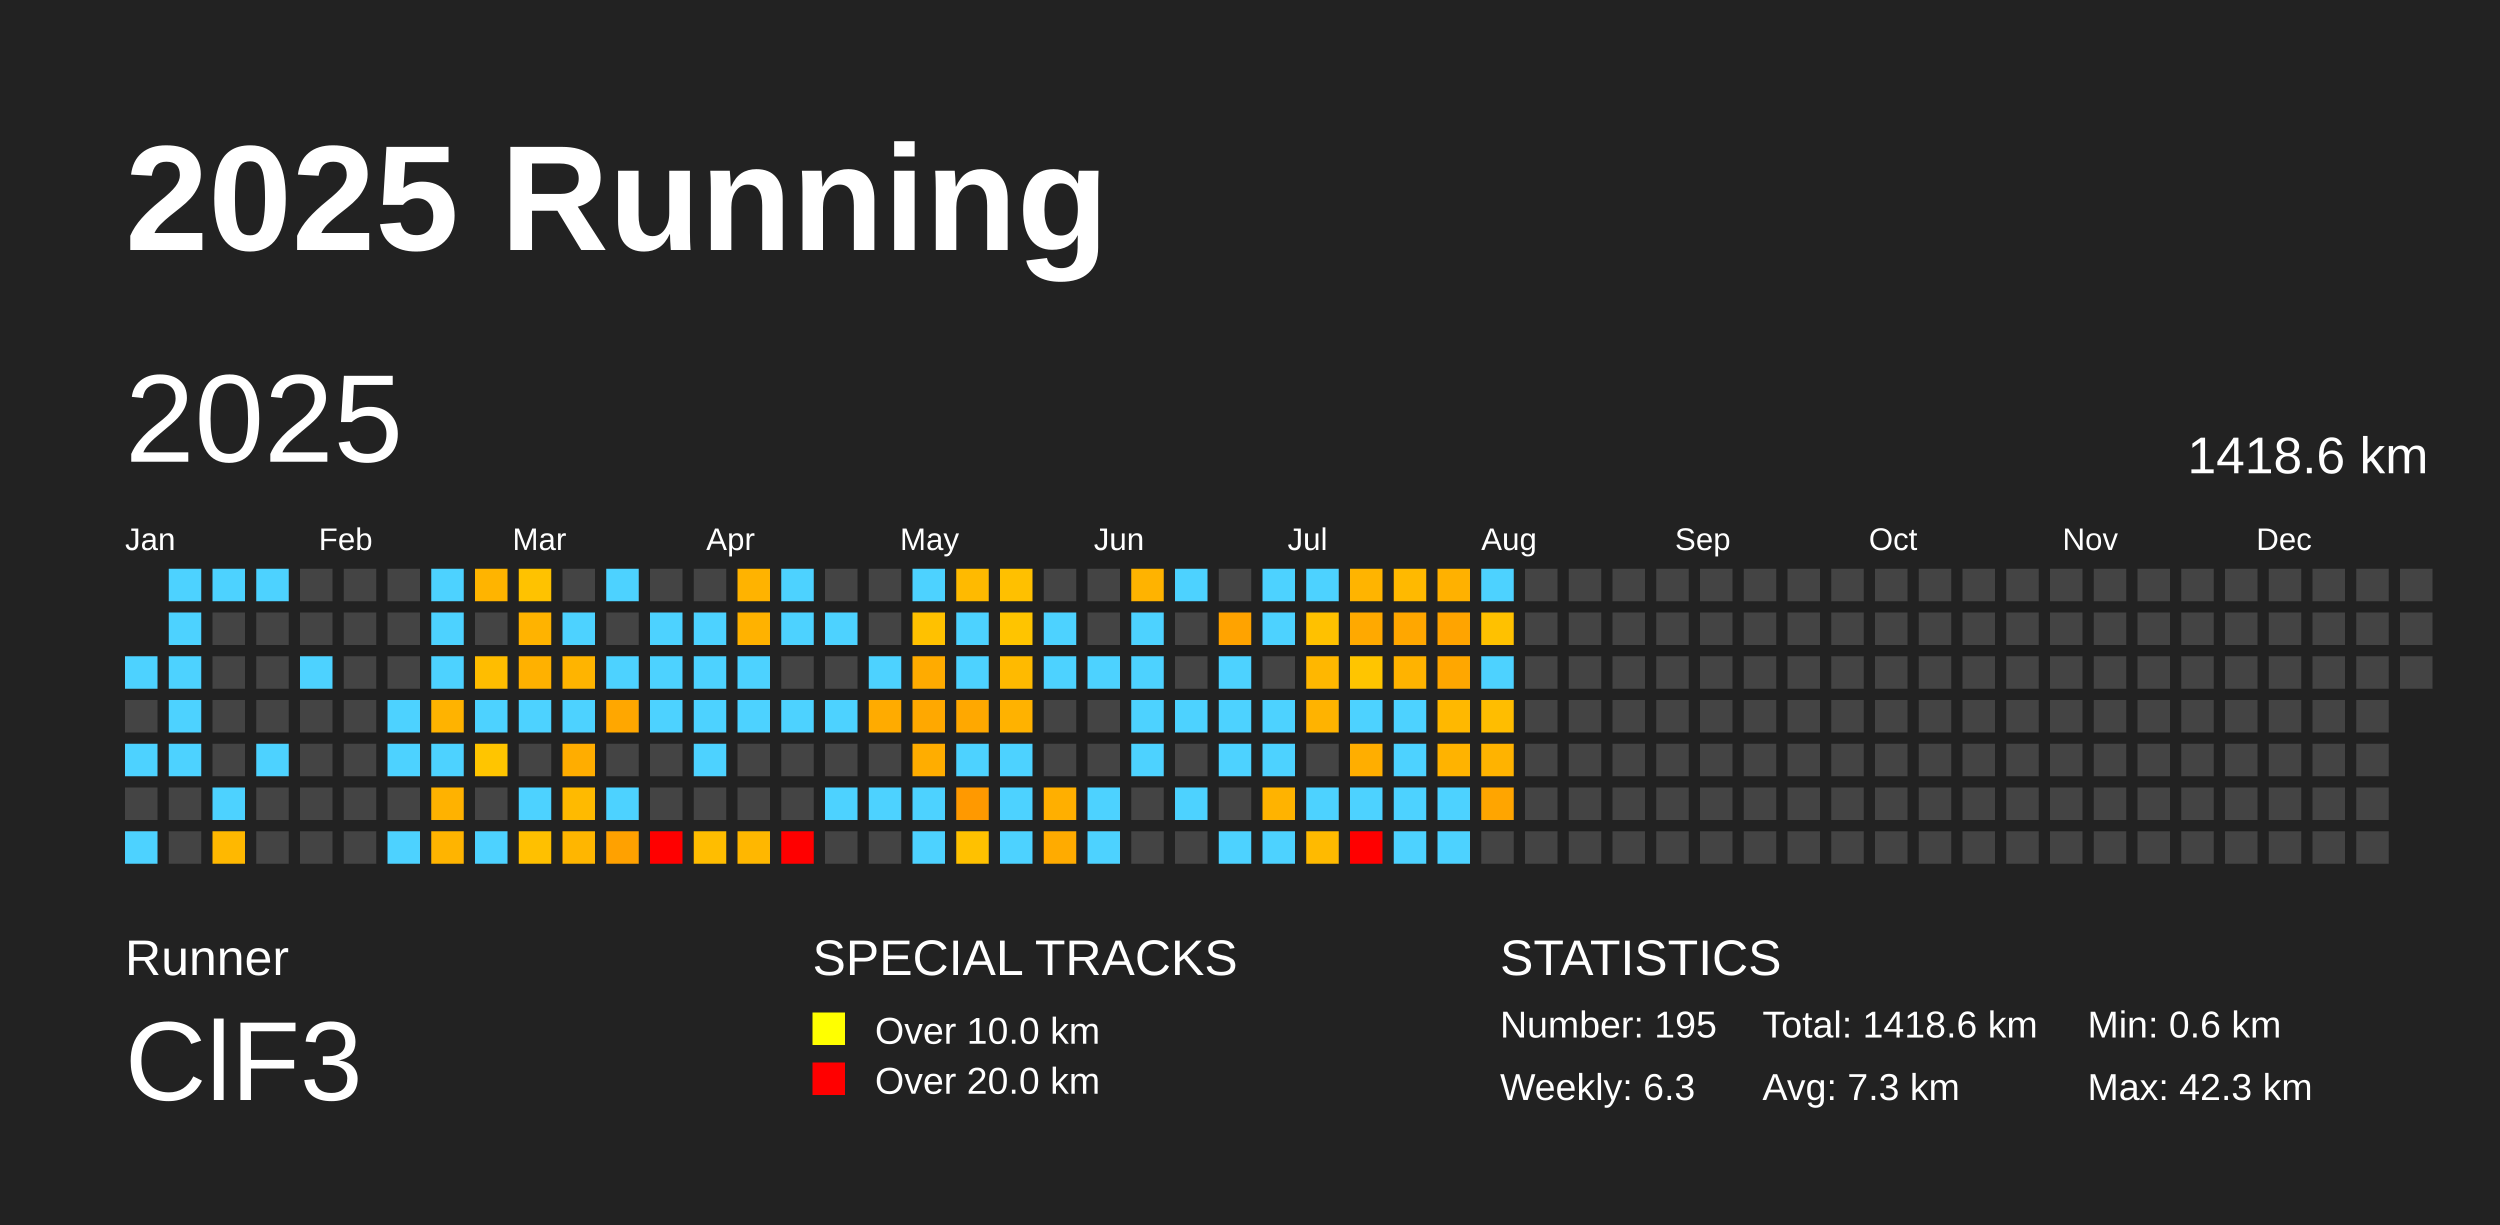
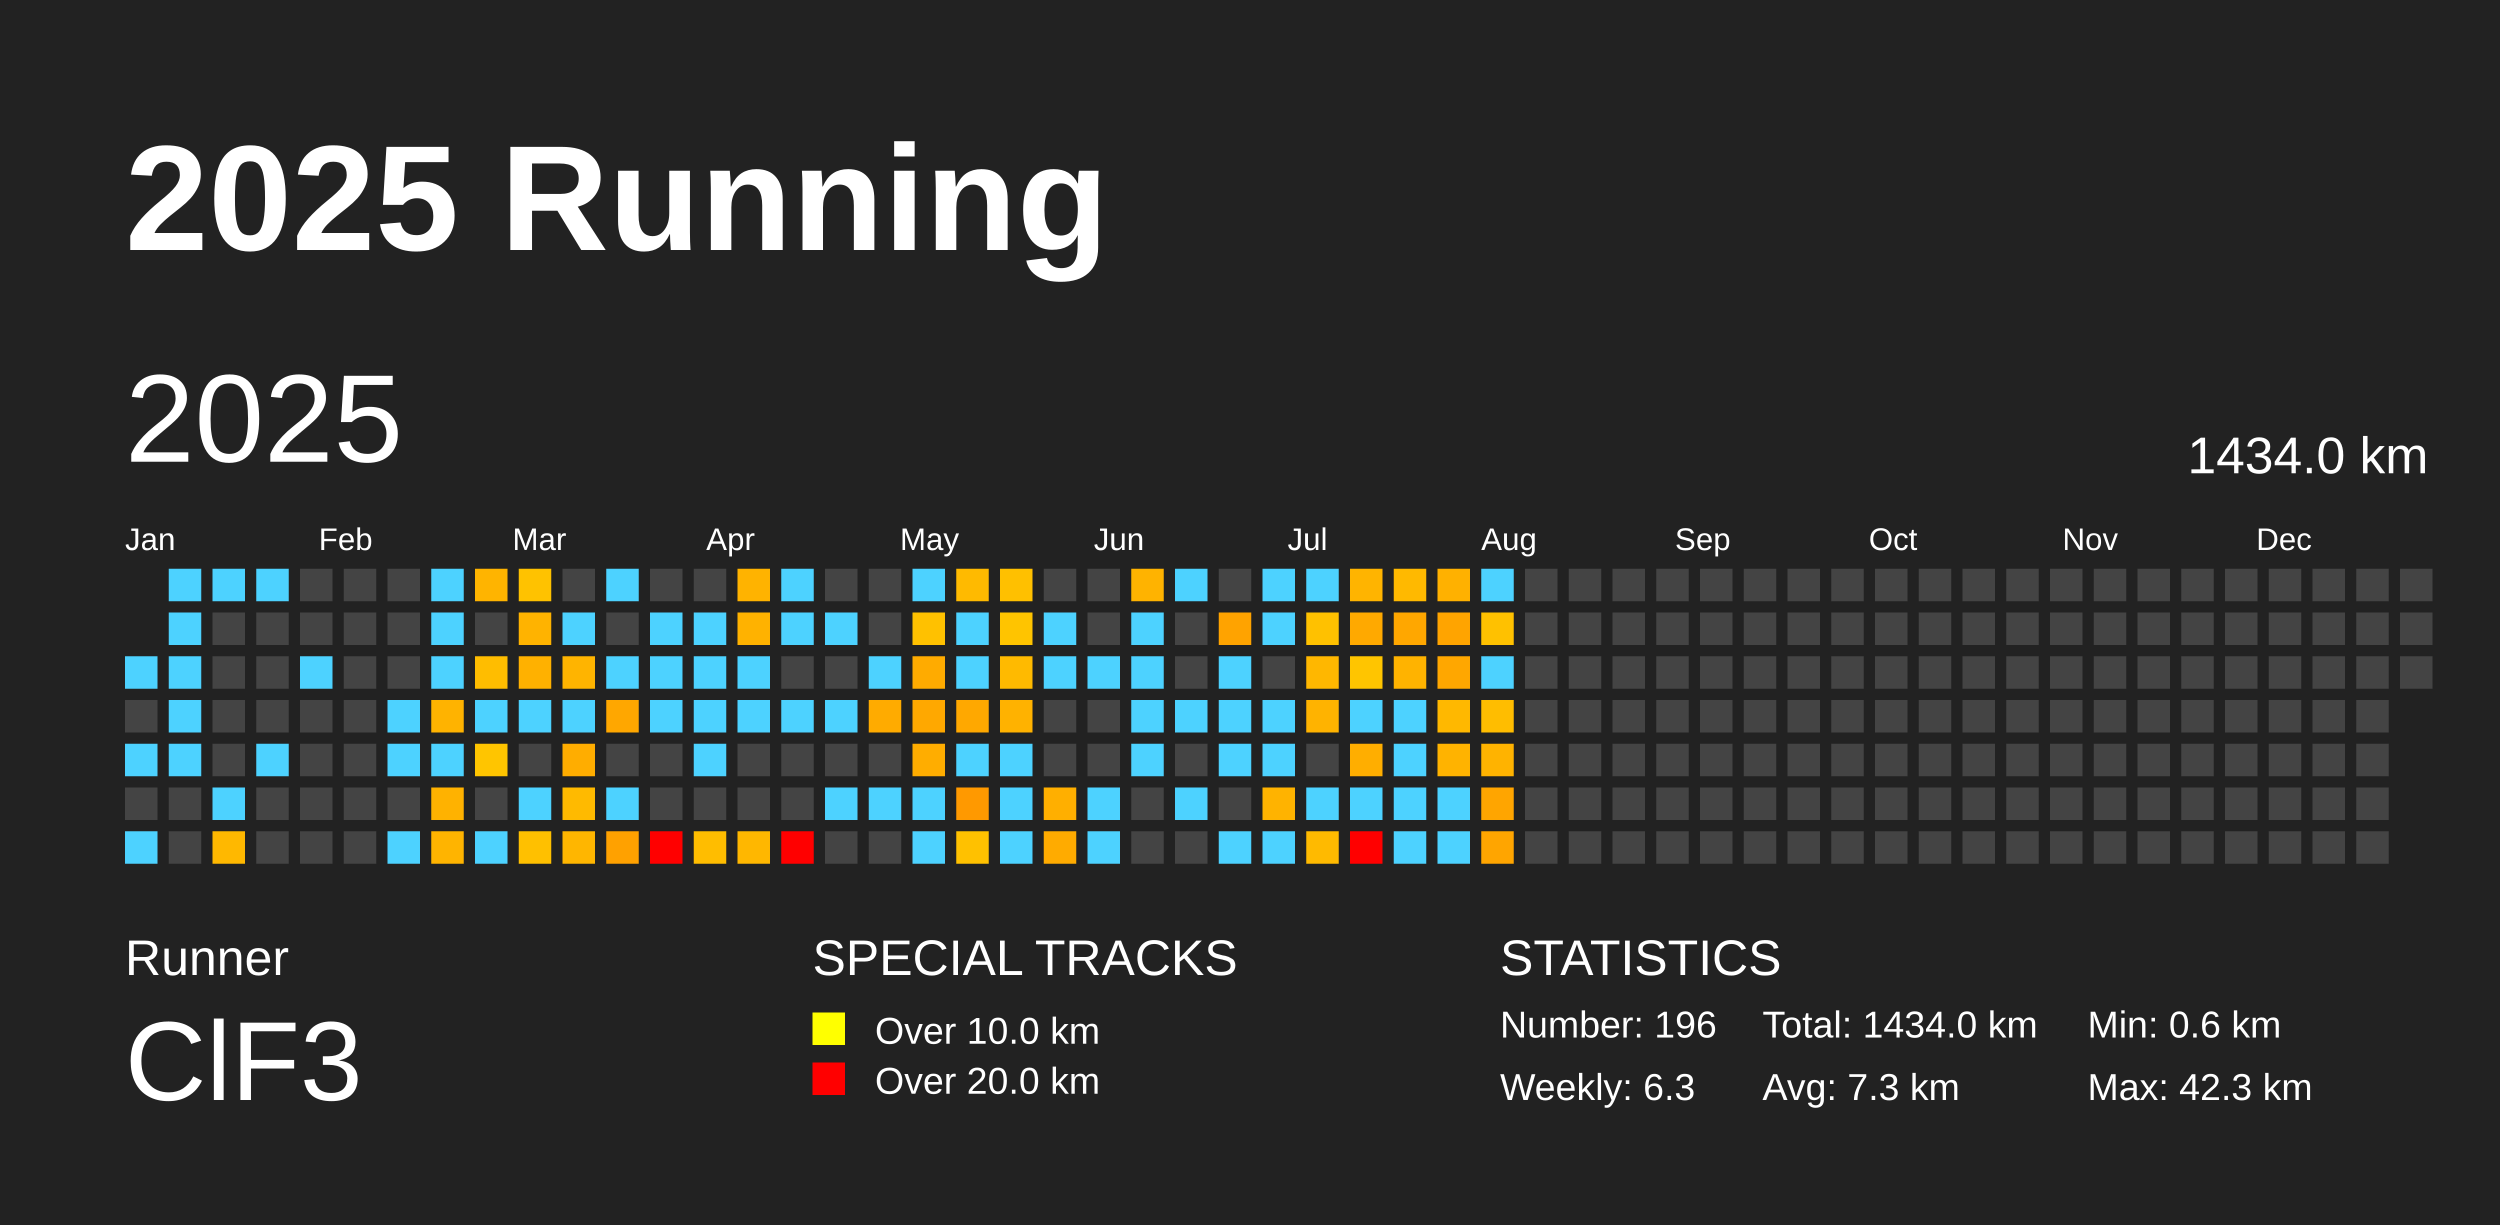
<svg xmlns="http://www.w3.org/2000/svg" baseProfile="full" height="98mm" version="1.1" viewBox="0,0,200,98" width="200mm">
  <defs />
  <rect fill="#222222" height="98" width="200" x="0" y="0" />
  <text fill="#FFFFFF" style="font-size:12px; font-family:Arial; font-weight:bold;" x="10" y="20">2025 Running</text>
  <text fill="#FFFFFF" style="font-size:4px; font-family:Arial" x="10" y="78">Runner</text>
  <text fill="#FFFFFF" style="font-size:9px; font-family:Arial" x="10" y="88">ClF3</text>
  <text fill="#FFFFFF" style="font-size:4px; font-family:Arial" x="65" y="78">SPECIAL TRACKS</text>
  <rect fill="yellow" height="2.6" width="2.6" x="65" y="81" />
  <text fill="#FFFFFF" style="font-size:3px; font-family:Arial" x="70" y="83.5">Over 10.0 km</text>
  <rect fill="red" height="2.6" width="2.6" x="65" y="85" />
  <text fill="#FFFFFF" style="font-size:3px; font-family:Arial" x="70" y="87.5">Over 20.0 km</text>
  <text fill="#FFFFFF" style="font-size:4px; font-family:Arial" x="120" y="78">STATISTICS</text>
-   <text fill="#FFFFFF" style="font-size:3px; font-family:Arial" x="120" y="83">Number: 195</text>
+   <text fill="#FFFFFF" style="font-size:3px; font-family:Arial" x="120" y="83">Number: 196</text>
  <text fill="#FFFFFF" style="font-size:3px; font-family:Arial" x="120" y="88">Weekly: 6.3</text>
-   <text fill="#FFFFFF" style="font-size:3px; font-family:Arial" x="141" y="83">Total: 1418.6 km</text>
+   <text fill="#FFFFFF" style="font-size:3px; font-family:Arial" x="141" y="83">Total: 1434.0 km</text>
  <text fill="#FFFFFF" style="font-size:3px; font-family:Arial" x="141" y="88">Avg: 7.3 km</text>
  <text fill="#FFFFFF" style="font-size:3px; font-family:Arial" x="167" y="83">Min: 0.6 km</text>
  <text fill="#FFFFFF" style="font-size:3px; font-family:Arial" x="167" y="88">Max: 42.3 km</text>
  <text dominant-baseline="hanging" fill="#FFFFFF" style="font-size:10.0px; font-family:Arial;" x="10" y="30">2025</text>
-   <text dominant-baseline="hanging" fill="#FFFFFF" style="font-size:4.125px; font-family:Arial;" x="175" y="35">1418.6 km</text>
+   <text dominant-baseline="hanging" fill="#FFFFFF" style="font-size:4.125px; font-family:Arial;" x="175" y="35">1434.0 km</text>
  <text fill="#FFFFFF" style="font-size:2.5px; font-family:Arial" x="10.0" y="44">Jan</text>
  <text fill="#FFFFFF" style="font-size:2.5px; font-family:Arial" x="25.5" y="44">Feb</text>
  <text fill="#FFFFFF" style="font-size:2.5px; font-family:Arial" x="41.0" y="44">Mar</text>
  <text fill="#FFFFFF" style="font-size:2.5px; font-family:Arial" x="56.5" y="44">Apr</text>
  <text fill="#FFFFFF" style="font-size:2.5px; font-family:Arial" x="72.0" y="44">May</text>
  <text fill="#FFFFFF" style="font-size:2.5px; font-family:Arial" x="87.5" y="44">Jun</text>
  <text fill="#FFFFFF" style="font-size:2.5px; font-family:Arial" x="103.0" y="44">Jul</text>
  <text fill="#FFFFFF" style="font-size:2.5px; font-family:Arial" x="118.5" y="44">Aug</text>
  <text fill="#FFFFFF" style="font-size:2.5px; font-family:Arial" x="134.0" y="44">Sep</text>
  <text fill="#FFFFFF" style="font-size:2.5px; font-family:Arial" x="149.5" y="44">Oct</text>
  <text fill="#FFFFFF" style="font-size:2.5px; font-family:Arial" x="165.0" y="44">Nov</text>
  <text fill="#FFFFFF" style="font-size:2.5px; font-family:Arial" x="180.5" y="44">Dec</text>
  <rect fill="#4dd2ff" height="2.6" width="2.6" x="10.0" y="52.5" />
  <rect fill="#444444" height="2.6" width="2.6" x="10.0" y="56.0" />
  <rect fill="#4dd2ff" height="2.6" width="2.6" x="10.0" y="59.5" />
  <rect fill="#444444" height="2.6" width="2.6" x="10.0" y="63.0" />
  <rect fill="#4dd2ff" height="2.6" width="2.6" x="10.0" y="66.5" />
  <rect fill="#4dd2ff" height="2.6" width="2.6" x="13.5" y="45.5" />
  <rect fill="#4dd2ff" height="2.6" width="2.6" x="13.5" y="49.0" />
  <rect fill="#4dd2ff" height="2.6" width="2.6" x="13.5" y="52.5" />
  <rect fill="#4dd2ff" height="2.6" width="2.6" x="13.5" y="56.0" />
  <rect fill="#4dd2ff" height="2.6" width="2.6" x="13.5" y="59.5" />
  <rect fill="#444444" height="2.6" width="2.6" x="13.5" y="63.0" />
  <rect fill="#444444" height="2.6" width="2.6" x="13.5" y="66.5" />
  <rect fill="#4dd2ff" height="2.6" width="2.6" x="17.0" y="45.5" />
  <rect fill="#444444" height="2.6" width="2.6" x="17.0" y="49.0" />
  <rect fill="#444444" height="2.6" width="2.6" x="17.0" y="52.5" />
  <rect fill="#444444" height="2.6" width="2.6" x="17.0" y="56.0" />
  <rect fill="#444444" height="2.6" width="2.6" x="17.0" y="59.5" />
  <rect fill="#4dd2ff" height="2.6" width="2.6" x="17.0" y="63.0" />
  <rect fill="#ffb800" height="2.6" width="2.6" x="17.0" y="66.5" />
  <rect fill="#4dd2ff" height="2.6" width="2.6" x="20.5" y="45.5" />
  <rect fill="#444444" height="2.6" width="2.6" x="20.5" y="49.0" />
  <rect fill="#444444" height="2.6" width="2.6" x="20.5" y="52.5" />
  <rect fill="#444444" height="2.6" width="2.6" x="20.5" y="56.0" />
  <rect fill="#4dd2ff" height="2.6" width="2.6" x="20.5" y="59.5" />
  <rect fill="#444444" height="2.6" width="2.6" x="20.5" y="63.0" />
  <rect fill="#444444" height="2.6" width="2.6" x="20.5" y="66.5" />
  <rect fill="#444444" height="2.6" width="2.6" x="24.0" y="45.5" />
  <rect fill="#444444" height="2.6" width="2.6" x="24.0" y="49.0" />
  <rect fill="#4dd2ff" height="2.6" width="2.6" x="24.0" y="52.5" />
  <rect fill="#444444" height="2.6" width="2.6" x="24.0" y="56.0" />
  <rect fill="#444444" height="2.6" width="2.6" x="24.0" y="59.5" />
  <rect fill="#444444" height="2.6" width="2.6" x="24.0" y="63.0" />
  <rect fill="#444444" height="2.6" width="2.6" x="24.0" y="66.5" />
  <rect fill="#444444" height="2.6" width="2.6" x="27.5" y="45.5" />
  <rect fill="#444444" height="2.6" width="2.6" x="27.5" y="49.0" />
  <rect fill="#444444" height="2.6" width="2.6" x="27.5" y="52.5" />
  <rect fill="#444444" height="2.6" width="2.6" x="27.5" y="56.0" />
  <rect fill="#444444" height="2.6" width="2.6" x="27.5" y="59.5" />
  <rect fill="#444444" height="2.6" width="2.6" x="27.5" y="63.0" />
  <rect fill="#444444" height="2.6" width="2.6" x="27.5" y="66.5" />
  <rect fill="#444444" height="2.6" width="2.6" x="31.0" y="45.5" />
  <rect fill="#444444" height="2.6" width="2.6" x="31.0" y="49.0" />
  <rect fill="#444444" height="2.6" width="2.6" x="31.0" y="52.5" />
  <rect fill="#4dd2ff" height="2.6" width="2.6" x="31.0" y="56.0" />
  <rect fill="#4dd2ff" height="2.6" width="2.6" x="31.0" y="59.5" />
  <rect fill="#444444" height="2.6" width="2.6" x="31.0" y="63.0" />
  <rect fill="#4dd2ff" height="2.6" width="2.6" x="31.0" y="66.5" />
  <rect fill="#4dd2ff" height="2.6" width="2.6" x="34.5" y="45.5" />
  <rect fill="#4dd2ff" height="2.6" width="2.6" x="34.5" y="49.0" />
  <rect fill="#4dd2ff" height="2.6" width="2.6" x="34.5" y="52.5" />
  <rect fill="#ffb300" height="2.6" width="2.6" x="34.5" y="56.0" />
  <rect fill="#4dd2ff" height="2.6" width="2.6" x="34.5" y="59.5" />
  <rect fill="#ffb200" height="2.6" width="2.6" x="34.5" y="63.0" />
  <rect fill="#ffb400" height="2.6" width="2.6" x="34.5" y="66.5" />
  <rect fill="#ffb400" height="2.6" width="2.6" x="38.0" y="45.5" />
  <rect fill="#444444" height="2.6" width="2.6" x="38.0" y="49.0" />
  <rect fill="#ffbd00" height="2.6" width="2.6" x="38.0" y="52.5" />
  <rect fill="#4dd2ff" height="2.6" width="2.6" x="38.0" y="56.0" />
  <rect fill="#ffc500" height="2.6" width="2.6" x="38.0" y="59.5" />
  <rect fill="#444444" height="2.6" width="2.6" x="38.0" y="63.0" />
  <rect fill="#4dd2ff" height="2.6" width="2.6" x="38.0" y="66.5" />
  <rect fill="#ffc200" height="2.6" width="2.6" x="41.5" y="45.5" />
  <rect fill="#ffb300" height="2.6" width="2.6" x="41.5" y="49.0" />
  <rect fill="#ffb100" height="2.6" width="2.6" x="41.5" y="52.5" />
  <rect fill="#4dd2ff" height="2.6" width="2.6" x="41.5" y="56.0" />
  <rect fill="#444444" height="2.6" width="2.6" x="41.5" y="59.5" />
  <rect fill="#4dd2ff" height="2.6" width="2.6" x="41.5" y="63.0" />
  <rect fill="#ffc000" height="2.6" width="2.6" x="41.5" y="66.5" />
  <rect fill="#444444" height="2.6" width="2.6" x="45.0" y="45.5" />
  <rect fill="#4dd2ff" height="2.6" width="2.6" x="45.0" y="49.0" />
  <rect fill="#ffb400" height="2.6" width="2.6" x="45.0" y="52.5" />
  <rect fill="#4dd2ff" height="2.6" width="2.6" x="45.0" y="56.0" />
  <rect fill="#ffad00" height="2.6" width="2.6" x="45.0" y="59.5" />
  <rect fill="#ffba00" height="2.6" width="2.6" x="45.0" y="63.0" />
  <rect fill="#ffb600" height="2.6" width="2.6" x="45.0" y="66.5" />
  <rect fill="#4dd2ff" height="2.6" width="2.6" x="48.5" y="45.5" />
  <rect fill="#444444" height="2.6" width="2.6" x="48.5" y="49.0" />
  <rect fill="#4dd2ff" height="2.6" width="2.6" x="48.5" y="52.5" />
  <rect fill="#ffa700" height="2.6" width="2.6" x="48.5" y="56.0" />
  <rect fill="#444444" height="2.6" width="2.6" x="48.5" y="59.5" />
  <rect fill="#4dd2ff" height="2.6" width="2.6" x="48.5" y="63.0" />
  <rect fill="#ffa100" height="2.6" width="2.6" x="48.5" y="66.5" />
  <rect fill="#444444" height="2.6" width="2.6" x="52.0" y="45.5" />
  <rect fill="#4dd2ff" height="2.6" width="2.6" x="52.0" y="49.0" />
  <rect fill="#4dd2ff" height="2.6" width="2.6" x="52.0" y="52.5" />
  <rect fill="#4dd2ff" height="2.6" width="2.6" x="52.0" y="56.0" />
  <rect fill="#444444" height="2.6" width="2.6" x="52.0" y="59.5" />
  <rect fill="#444444" height="2.6" width="2.6" x="52.0" y="63.0" />
  <rect fill="red" height="2.6" width="2.6" x="52.0" y="66.5" />
  <rect fill="#444444" height="2.6" width="2.6" x="55.5" y="45.5" />
  <rect fill="#4dd2ff" height="2.6" width="2.6" x="55.5" y="49.0" />
  <rect fill="#4dd2ff" height="2.6" width="2.6" x="55.5" y="52.5" />
  <rect fill="#4dd2ff" height="2.6" width="2.6" x="55.5" y="56.0" />
  <rect fill="#4dd2ff" height="2.6" width="2.6" x="55.5" y="59.5" />
  <rect fill="#444444" height="2.6" width="2.6" x="55.5" y="63.0" />
  <rect fill="#ffbd00" height="2.6" width="2.6" x="55.5" y="66.5" />
  <rect fill="#ffb300" height="2.6" width="2.6" x="59.0" y="45.5" />
  <rect fill="#ffb200" height="2.6" width="2.6" x="59.0" y="49.0" />
  <rect fill="#4dd2ff" height="2.6" width="2.6" x="59.0" y="52.5" />
  <rect fill="#4dd2ff" height="2.6" width="2.6" x="59.0" y="56.0" />
  <rect fill="#444444" height="2.6" width="2.6" x="59.0" y="59.5" />
  <rect fill="#444444" height="2.6" width="2.6" x="59.0" y="63.0" />
  <rect fill="#ffb700" height="2.6" width="2.6" x="59.0" y="66.5" />
  <rect fill="#4dd2ff" height="2.6" width="2.6" x="62.5" y="45.5" />
  <rect fill="#4dd2ff" height="2.6" width="2.6" x="62.5" y="49.0" />
  <rect fill="#444444" height="2.6" width="2.6" x="62.5" y="52.5" />
  <rect fill="#4dd2ff" height="2.6" width="2.6" x="62.5" y="56.0" />
  <rect fill="#444444" height="2.6" width="2.6" x="62.5" y="59.5" />
  <rect fill="#444444" height="2.6" width="2.6" x="62.5" y="63.0" />
  <rect fill="red" height="2.6" width="2.6" x="62.5" y="66.5" />
  <rect fill="#444444" height="2.6" width="2.6" x="66.0" y="45.5" />
  <rect fill="#4dd2ff" height="2.6" width="2.6" x="66.0" y="49.0" />
  <rect fill="#444444" height="2.6" width="2.6" x="66.0" y="52.5" />
  <rect fill="#4dd2ff" height="2.6" width="2.6" x="66.0" y="56.0" />
  <rect fill="#444444" height="2.6" width="2.6" x="66.0" y="59.5" />
  <rect fill="#4dd2ff" height="2.6" width="2.6" x="66.0" y="63.0" />
  <rect fill="#444444" height="2.6" width="2.6" x="66.0" y="66.5" />
  <rect fill="#444444" height="2.6" width="2.6" x="69.5" y="45.5" />
  <rect fill="#444444" height="2.6" width="2.6" x="69.5" y="49.0" />
  <rect fill="#4dd2ff" height="2.6" width="2.6" x="69.5" y="52.5" />
  <rect fill="#ffab00" height="2.6" width="2.6" x="69.5" y="56.0" />
  <rect fill="#444444" height="2.6" width="2.6" x="69.5" y="59.5" />
  <rect fill="#4dd2ff" height="2.6" width="2.6" x="69.5" y="63.0" />
  <rect fill="#444444" height="2.6" width="2.6" x="69.5" y="66.5" />
  <rect fill="#4dd2ff" height="2.6" width="2.6" x="73.0" y="45.5" />
  <rect fill="#ffc100" height="2.6" width="2.6" x="73.0" y="49.0" />
  <rect fill="#ffab00" height="2.6" width="2.6" x="73.0" y="52.5" />
  <rect fill="#ffa800" height="2.6" width="2.6" x="73.0" y="56.0" />
  <rect fill="#ffad00" height="2.6" width="2.6" x="73.0" y="59.5" />
  <rect fill="#4dd2ff" height="2.6" width="2.6" x="73.0" y="63.0" />
  <rect fill="#4dd2ff" height="2.6" width="2.6" x="73.0" y="66.5" />
  <rect fill="#ffba00" height="2.6" width="2.6" x="76.5" y="45.5" />
  <rect fill="#4dd2ff" height="2.6" width="2.6" x="76.5" y="49.0" />
  <rect fill="#4dd2ff" height="2.6" width="2.6" x="76.5" y="52.5" />
  <rect fill="#ffa800" height="2.6" width="2.6" x="76.5" y="56.0" />
  <rect fill="#4dd2ff" height="2.6" width="2.6" x="76.5" y="59.5" />
  <rect fill="#ff9900" height="2.6" width="2.6" x="76.5" y="63.0" />
  <rect fill="#ffc100" height="2.6" width="2.6" x="76.5" y="66.5" />
  <rect fill="#ffc000" height="2.6" width="2.6" x="80.0" y="45.5" />
  <rect fill="#ffc400" height="2.6" width="2.6" x="80.0" y="49.0" />
  <rect fill="#ffba00" height="2.6" width="2.6" x="80.0" y="52.5" />
  <rect fill="#ffb200" height="2.6" width="2.6" x="80.0" y="56.0" />
  <rect fill="#4dd2ff" height="2.6" width="2.6" x="80.0" y="59.5" />
  <rect fill="#4dd2ff" height="2.6" width="2.6" x="80.0" y="63.0" />
  <rect fill="#4dd2ff" height="2.6" width="2.6" x="80.0" y="66.5" />
  <rect fill="#444444" height="2.6" width="2.6" x="83.5" y="45.5" />
  <rect fill="#4dd2ff" height="2.6" width="2.6" x="83.5" y="49.0" />
  <rect fill="#4dd2ff" height="2.6" width="2.6" x="83.5" y="52.5" />
  <rect fill="#444444" height="2.6" width="2.6" x="83.5" y="56.0" />
  <rect fill="#444444" height="2.6" width="2.6" x="83.5" y="59.5" />
  <rect fill="#ffaf00" height="2.6" width="2.6" x="83.5" y="63.0" />
  <rect fill="#ffab00" height="2.6" width="2.6" x="83.5" y="66.5" />
  <rect fill="#444444" height="2.6" width="2.6" x="87.0" y="45.5" />
  <rect fill="#444444" height="2.6" width="2.6" x="87.0" y="49.0" />
  <rect fill="#4dd2ff" height="2.6" width="2.6" x="87.0" y="52.5" />
  <rect fill="#444444" height="2.6" width="2.6" x="87.0" y="56.0" />
  <rect fill="#444444" height="2.6" width="2.6" x="87.0" y="59.5" />
  <rect fill="#4dd2ff" height="2.6" width="2.6" x="87.0" y="63.0" />
  <rect fill="#4dd2ff" height="2.6" width="2.6" x="87.0" y="66.5" />
  <rect fill="#ffb300" height="2.6" width="2.6" x="90.5" y="45.5" />
  <rect fill="#4dd2ff" height="2.6" width="2.6" x="90.5" y="49.0" />
  <rect fill="#4dd2ff" height="2.6" width="2.6" x="90.5" y="52.5" />
  <rect fill="#4dd2ff" height="2.6" width="2.6" x="90.5" y="56.0" />
  <rect fill="#4dd2ff" height="2.6" width="2.6" x="90.5" y="59.5" />
  <rect fill="#444444" height="2.6" width="2.6" x="90.5" y="63.0" />
  <rect fill="#444444" height="2.6" width="2.6" x="90.5" y="66.5" />
  <rect fill="#4dd2ff" height="2.6" width="2.6" x="94.0" y="45.5" />
  <rect fill="#444444" height="2.6" width="2.6" x="94.0" y="49.0" />
  <rect fill="#444444" height="2.6" width="2.6" x="94.0" y="52.5" />
  <rect fill="#4dd2ff" height="2.6" width="2.6" x="94.0" y="56.0" />
  <rect fill="#444444" height="2.6" width="2.6" x="94.0" y="59.5" />
  <rect fill="#4dd2ff" height="2.6" width="2.6" x="94.0" y="63.0" />
  <rect fill="#444444" height="2.6" width="2.6" x="94.0" y="66.5" />
  <rect fill="#444444" height="2.6" width="2.6" x="97.5" y="45.5" />
  <rect fill="#ffa300" height="2.6" width="2.6" x="97.5" y="49.0" />
  <rect fill="#4dd2ff" height="2.6" width="2.6" x="97.5" y="52.5" />
  <rect fill="#4dd2ff" height="2.6" width="2.6" x="97.5" y="56.0" />
  <rect fill="#4dd2ff" height="2.6" width="2.6" x="97.5" y="59.5" />
  <rect fill="#444444" height="2.6" width="2.6" x="97.5" y="63.0" />
  <rect fill="#4dd2ff" height="2.6" width="2.6" x="97.5" y="66.5" />
  <rect fill="#4dd2ff" height="2.6" width="2.6" x="101.0" y="45.5" />
  <rect fill="#4dd2ff" height="2.6" width="2.6" x="101.0" y="49.0" />
  <rect fill="#444444" height="2.6" width="2.6" x="101.0" y="52.5" />
  <rect fill="#4dd2ff" height="2.6" width="2.6" x="101.0" y="56.0" />
  <rect fill="#4dd2ff" height="2.6" width="2.6" x="101.0" y="59.5" />
  <rect fill="#ffb300" height="2.6" width="2.6" x="101.0" y="63.0" />
  <rect fill="#4dd2ff" height="2.6" width="2.6" x="101.0" y="66.5" />
  <rect fill="#4dd2ff" height="2.6" width="2.6" x="104.5" y="45.5" />
  <rect fill="#ffc100" height="2.6" width="2.6" x="104.5" y="49.0" />
  <rect fill="#ffb700" height="2.6" width="2.6" x="104.5" y="52.5" />
  <rect fill="#ffb300" height="2.6" width="2.6" x="104.5" y="56.0" />
  <rect fill="#444444" height="2.6" width="2.6" x="104.5" y="59.5" />
  <rect fill="#4dd2ff" height="2.6" width="2.6" x="104.5" y="63.0" />
  <rect fill="#ffba00" height="2.6" width="2.6" x="104.5" y="66.5" />
  <rect fill="#ffb400" height="2.6" width="2.6" x="108.0" y="45.5" />
  <rect fill="#ffa900" height="2.6" width="2.6" x="108.0" y="49.0" />
  <rect fill="#ffc500" height="2.6" width="2.6" x="108.0" y="52.5" />
  <rect fill="#4dd2ff" height="2.6" width="2.6" x="108.0" y="56.0" />
  <rect fill="#ffae00" height="2.6" width="2.6" x="108.0" y="59.5" />
  <rect fill="#4dd2ff" height="2.6" width="2.6" x="108.0" y="63.0" />
  <rect fill="red" height="2.6" width="2.6" x="108.0" y="66.5" />
  <rect fill="#ffb900" height="2.6" width="2.6" x="111.5" y="45.5" />
  <rect fill="#ffa700" height="2.6" width="2.6" x="111.5" y="49.0" />
  <rect fill="#ffb300" height="2.6" width="2.6" x="111.5" y="52.5" />
  <rect fill="#4dd2ff" height="2.6" width="2.6" x="111.5" y="56.0" />
  <rect fill="#4dd2ff" height="2.6" width="2.6" x="111.5" y="59.5" />
  <rect fill="#4dd2ff" height="2.6" width="2.6" x="111.5" y="63.0" />
  <rect fill="#4dd2ff" height="2.6" width="2.6" x="111.5" y="66.5" />
  <rect fill="#ffb100" height="2.6" width="2.6" x="115.0" y="45.5" />
  <rect fill="#ffa400" height="2.6" width="2.6" x="115.0" y="49.0" />
  <rect fill="#ffa700" height="2.6" width="2.6" x="115.0" y="52.5" />
  <rect fill="#ffb800" height="2.6" width="2.6" x="115.0" y="56.0" />
  <rect fill="#ffb300" height="2.6" width="2.6" x="115.0" y="59.5" />
  <rect fill="#4dd2ff" height="2.6" width="2.6" x="115.0" y="63.0" />
  <rect fill="#4dd2ff" height="2.6" width="2.6" x="115.0" y="66.5" />
  <rect fill="#4dd2ff" height="2.6" width="2.6" x="118.5" y="45.5" />
  <rect fill="#ffc100" height="2.6" width="2.6" x="118.5" y="49.0" />
  <rect fill="#4dd2ff" height="2.6" width="2.6" x="118.5" y="52.5" />
  <rect fill="#ffbd00" height="2.6" width="2.6" x="118.5" y="56.0" />
  <rect fill="#ffb300" height="2.6" width="2.6" x="118.5" y="59.5" />
  <rect fill="#ffa500" height="2.6" width="2.6" x="118.5" y="63.0" />
-   <rect fill="#444444" height="2.6" width="2.6" x="118.5" y="66.5" />
+   <rect fill="#ffa500" height="2.6" width="2.6" x="118.5" y="66.5" />
  <rect fill="#444444" height="2.6" width="2.6" x="122.0" y="45.5" />
  <rect fill="#444444" height="2.6" width="2.6" x="122.0" y="49.0" />
  <rect fill="#444444" height="2.6" width="2.6" x="122.0" y="52.5" />
  <rect fill="#444444" height="2.6" width="2.6" x="122.0" y="56.0" />
  <rect fill="#444444" height="2.6" width="2.6" x="122.0" y="59.5" />
  <rect fill="#444444" height="2.6" width="2.6" x="122.0" y="63.0" />
  <rect fill="#444444" height="2.6" width="2.6" x="122.0" y="66.5" />
  <rect fill="#444444" height="2.6" width="2.6" x="125.5" y="45.5" />
  <rect fill="#444444" height="2.6" width="2.6" x="125.5" y="49.0" />
  <rect fill="#444444" height="2.6" width="2.6" x="125.5" y="52.5" />
  <rect fill="#444444" height="2.6" width="2.6" x="125.5" y="56.0" />
  <rect fill="#444444" height="2.6" width="2.6" x="125.5" y="59.5" />
  <rect fill="#444444" height="2.6" width="2.6" x="125.5" y="63.0" />
  <rect fill="#444444" height="2.6" width="2.6" x="125.5" y="66.5" />
  <rect fill="#444444" height="2.6" width="2.6" x="129.0" y="45.5" />
  <rect fill="#444444" height="2.6" width="2.6" x="129.0" y="49.0" />
  <rect fill="#444444" height="2.6" width="2.6" x="129.0" y="52.5" />
  <rect fill="#444444" height="2.6" width="2.6" x="129.0" y="56.0" />
  <rect fill="#444444" height="2.6" width="2.6" x="129.0" y="59.5" />
  <rect fill="#444444" height="2.6" width="2.6" x="129.0" y="63.0" />
  <rect fill="#444444" height="2.6" width="2.6" x="129.0" y="66.5" />
  <rect fill="#444444" height="2.6" width="2.6" x="132.5" y="45.5" />
  <rect fill="#444444" height="2.6" width="2.6" x="132.5" y="49.0" />
  <rect fill="#444444" height="2.6" width="2.6" x="132.5" y="52.5" />
  <rect fill="#444444" height="2.6" width="2.6" x="132.5" y="56.0" />
  <rect fill="#444444" height="2.6" width="2.6" x="132.5" y="59.5" />
  <rect fill="#444444" height="2.6" width="2.6" x="132.5" y="63.0" />
  <rect fill="#444444" height="2.6" width="2.6" x="132.5" y="66.5" />
  <rect fill="#444444" height="2.6" width="2.6" x="136.0" y="45.5" />
  <rect fill="#444444" height="2.6" width="2.6" x="136.0" y="49.0" />
  <rect fill="#444444" height="2.6" width="2.6" x="136.0" y="52.5" />
  <rect fill="#444444" height="2.6" width="2.6" x="136.0" y="56.0" />
  <rect fill="#444444" height="2.6" width="2.6" x="136.0" y="59.5" />
  <rect fill="#444444" height="2.6" width="2.6" x="136.0" y="63.0" />
  <rect fill="#444444" height="2.6" width="2.6" x="136.0" y="66.5" />
  <rect fill="#444444" height="2.6" width="2.6" x="139.5" y="45.5" />
  <rect fill="#444444" height="2.6" width="2.6" x="139.5" y="49.0" />
  <rect fill="#444444" height="2.6" width="2.6" x="139.5" y="52.5" />
  <rect fill="#444444" height="2.6" width="2.6" x="139.5" y="56.0" />
  <rect fill="#444444" height="2.6" width="2.6" x="139.5" y="59.5" />
  <rect fill="#444444" height="2.6" width="2.6" x="139.5" y="63.0" />
  <rect fill="#444444" height="2.6" width="2.6" x="139.5" y="66.5" />
  <rect fill="#444444" height="2.6" width="2.6" x="143.0" y="45.5" />
  <rect fill="#444444" height="2.6" width="2.6" x="143.0" y="49.0" />
  <rect fill="#444444" height="2.6" width="2.6" x="143.0" y="52.5" />
  <rect fill="#444444" height="2.6" width="2.6" x="143.0" y="56.0" />
  <rect fill="#444444" height="2.6" width="2.6" x="143.0" y="59.5" />
  <rect fill="#444444" height="2.6" width="2.6" x="143.0" y="63.0" />
  <rect fill="#444444" height="2.6" width="2.6" x="143.0" y="66.5" />
  <rect fill="#444444" height="2.6" width="2.6" x="146.5" y="45.5" />
  <rect fill="#444444" height="2.6" width="2.6" x="146.5" y="49.0" />
  <rect fill="#444444" height="2.6" width="2.6" x="146.5" y="52.5" />
  <rect fill="#444444" height="2.6" width="2.6" x="146.5" y="56.0" />
  <rect fill="#444444" height="2.6" width="2.6" x="146.5" y="59.5" />
  <rect fill="#444444" height="2.6" width="2.6" x="146.5" y="63.0" />
  <rect fill="#444444" height="2.6" width="2.6" x="146.5" y="66.5" />
  <rect fill="#444444" height="2.6" width="2.6" x="150.0" y="45.5" />
  <rect fill="#444444" height="2.6" width="2.6" x="150.0" y="49.0" />
  <rect fill="#444444" height="2.6" width="2.6" x="150.0" y="52.5" />
  <rect fill="#444444" height="2.6" width="2.6" x="150.0" y="56.0" />
  <rect fill="#444444" height="2.6" width="2.6" x="150.0" y="59.5" />
  <rect fill="#444444" height="2.6" width="2.6" x="150.0" y="63.0" />
  <rect fill="#444444" height="2.6" width="2.6" x="150.0" y="66.5" />
  <rect fill="#444444" height="2.6" width="2.6" x="153.5" y="45.5" />
  <rect fill="#444444" height="2.6" width="2.6" x="153.5" y="49.0" />
  <rect fill="#444444" height="2.6" width="2.6" x="153.5" y="52.5" />
  <rect fill="#444444" height="2.6" width="2.6" x="153.5" y="56.0" />
  <rect fill="#444444" height="2.6" width="2.6" x="153.5" y="59.5" />
  <rect fill="#444444" height="2.6" width="2.6" x="153.5" y="63.0" />
  <rect fill="#444444" height="2.6" width="2.6" x="153.5" y="66.5" />
  <rect fill="#444444" height="2.6" width="2.6" x="157.0" y="45.5" />
  <rect fill="#444444" height="2.6" width="2.6" x="157.0" y="49.0" />
  <rect fill="#444444" height="2.6" width="2.6" x="157.0" y="52.5" />
  <rect fill="#444444" height="2.6" width="2.6" x="157.0" y="56.0" />
  <rect fill="#444444" height="2.6" width="2.6" x="157.0" y="59.5" />
  <rect fill="#444444" height="2.6" width="2.6" x="157.0" y="63.0" />
  <rect fill="#444444" height="2.6" width="2.6" x="157.0" y="66.5" />
  <rect fill="#444444" height="2.6" width="2.6" x="160.5" y="45.5" />
  <rect fill="#444444" height="2.6" width="2.6" x="160.5" y="49.0" />
  <rect fill="#444444" height="2.6" width="2.6" x="160.5" y="52.5" />
  <rect fill="#444444" height="2.6" width="2.6" x="160.5" y="56.0" />
  <rect fill="#444444" height="2.6" width="2.6" x="160.5" y="59.5" />
  <rect fill="#444444" height="2.6" width="2.6" x="160.5" y="63.0" />
  <rect fill="#444444" height="2.6" width="2.6" x="160.5" y="66.5" />
  <rect fill="#444444" height="2.6" width="2.6" x="164.0" y="45.5" />
  <rect fill="#444444" height="2.6" width="2.6" x="164.0" y="49.0" />
  <rect fill="#444444" height="2.6" width="2.6" x="164.0" y="52.5" />
  <rect fill="#444444" height="2.6" width="2.6" x="164.0" y="56.0" />
  <rect fill="#444444" height="2.6" width="2.6" x="164.0" y="59.5" />
  <rect fill="#444444" height="2.6" width="2.6" x="164.0" y="63.0" />
  <rect fill="#444444" height="2.6" width="2.6" x="164.0" y="66.5" />
  <rect fill="#444444" height="2.6" width="2.6" x="167.5" y="45.5" />
  <rect fill="#444444" height="2.6" width="2.6" x="167.5" y="49.0" />
  <rect fill="#444444" height="2.6" width="2.6" x="167.5" y="52.5" />
  <rect fill="#444444" height="2.6" width="2.6" x="167.5" y="56.0" />
  <rect fill="#444444" height="2.6" width="2.6" x="167.5" y="59.5" />
  <rect fill="#444444" height="2.6" width="2.6" x="167.5" y="63.0" />
  <rect fill="#444444" height="2.6" width="2.6" x="167.5" y="66.5" />
  <rect fill="#444444" height="2.6" width="2.6" x="171.0" y="45.5" />
  <rect fill="#444444" height="2.6" width="2.6" x="171.0" y="49.0" />
  <rect fill="#444444" height="2.6" width="2.6" x="171.0" y="52.5" />
  <rect fill="#444444" height="2.6" width="2.6" x="171.0" y="56.0" />
  <rect fill="#444444" height="2.6" width="2.6" x="171.0" y="59.5" />
  <rect fill="#444444" height="2.6" width="2.6" x="171.0" y="63.0" />
  <rect fill="#444444" height="2.6" width="2.6" x="171.0" y="66.5" />
  <rect fill="#444444" height="2.6" width="2.6" x="174.5" y="45.5" />
  <rect fill="#444444" height="2.6" width="2.6" x="174.5" y="49.0" />
  <rect fill="#444444" height="2.6" width="2.6" x="174.5" y="52.5" />
  <rect fill="#444444" height="2.6" width="2.6" x="174.5" y="56.0" />
  <rect fill="#444444" height="2.6" width="2.6" x="174.5" y="59.5" />
  <rect fill="#444444" height="2.6" width="2.6" x="174.5" y="63.0" />
  <rect fill="#444444" height="2.6" width="2.6" x="174.5" y="66.5" />
  <rect fill="#444444" height="2.6" width="2.6" x="178.0" y="45.5" />
  <rect fill="#444444" height="2.6" width="2.6" x="178.0" y="49.0" />
  <rect fill="#444444" height="2.6" width="2.6" x="178.0" y="52.5" />
  <rect fill="#444444" height="2.6" width="2.6" x="178.0" y="56.0" />
  <rect fill="#444444" height="2.6" width="2.6" x="178.0" y="59.5" />
  <rect fill="#444444" height="2.6" width="2.6" x="178.0" y="63.0" />
  <rect fill="#444444" height="2.6" width="2.6" x="178.0" y="66.5" />
  <rect fill="#444444" height="2.6" width="2.6" x="181.5" y="45.5" />
  <rect fill="#444444" height="2.6" width="2.6" x="181.5" y="49.0" />
  <rect fill="#444444" height="2.6" width="2.6" x="181.5" y="52.5" />
  <rect fill="#444444" height="2.6" width="2.6" x="181.5" y="56.0" />
  <rect fill="#444444" height="2.6" width="2.6" x="181.5" y="59.5" />
  <rect fill="#444444" height="2.6" width="2.6" x="181.5" y="63.0" />
  <rect fill="#444444" height="2.6" width="2.6" x="181.5" y="66.5" />
  <rect fill="#444444" height="2.6" width="2.6" x="185.0" y="45.5" />
  <rect fill="#444444" height="2.6" width="2.6" x="185.0" y="49.0" />
  <rect fill="#444444" height="2.6" width="2.6" x="185.0" y="52.5" />
  <rect fill="#444444" height="2.6" width="2.6" x="185.0" y="56.0" />
  <rect fill="#444444" height="2.6" width="2.6" x="185.0" y="59.5" />
  <rect fill="#444444" height="2.6" width="2.6" x="185.0" y="63.0" />
  <rect fill="#444444" height="2.6" width="2.6" x="185.0" y="66.5" />
  <rect fill="#444444" height="2.6" width="2.6" x="188.5" y="45.5" />
  <rect fill="#444444" height="2.6" width="2.6" x="188.5" y="49.0" />
  <rect fill="#444444" height="2.6" width="2.6" x="188.5" y="52.5" />
  <rect fill="#444444" height="2.6" width="2.6" x="188.5" y="56.0" />
  <rect fill="#444444" height="2.6" width="2.6" x="188.5" y="59.5" />
  <rect fill="#444444" height="2.6" width="2.6" x="188.5" y="63.0" />
  <rect fill="#444444" height="2.6" width="2.6" x="188.5" y="66.5" />
  <rect fill="#444444" height="2.6" width="2.6" x="192.0" y="45.5" />
  <rect fill="#444444" height="2.6" width="2.6" x="192.0" y="49.0" />
  <rect fill="#444444" height="2.6" width="2.6" x="192.0" y="52.5" />
</svg>
